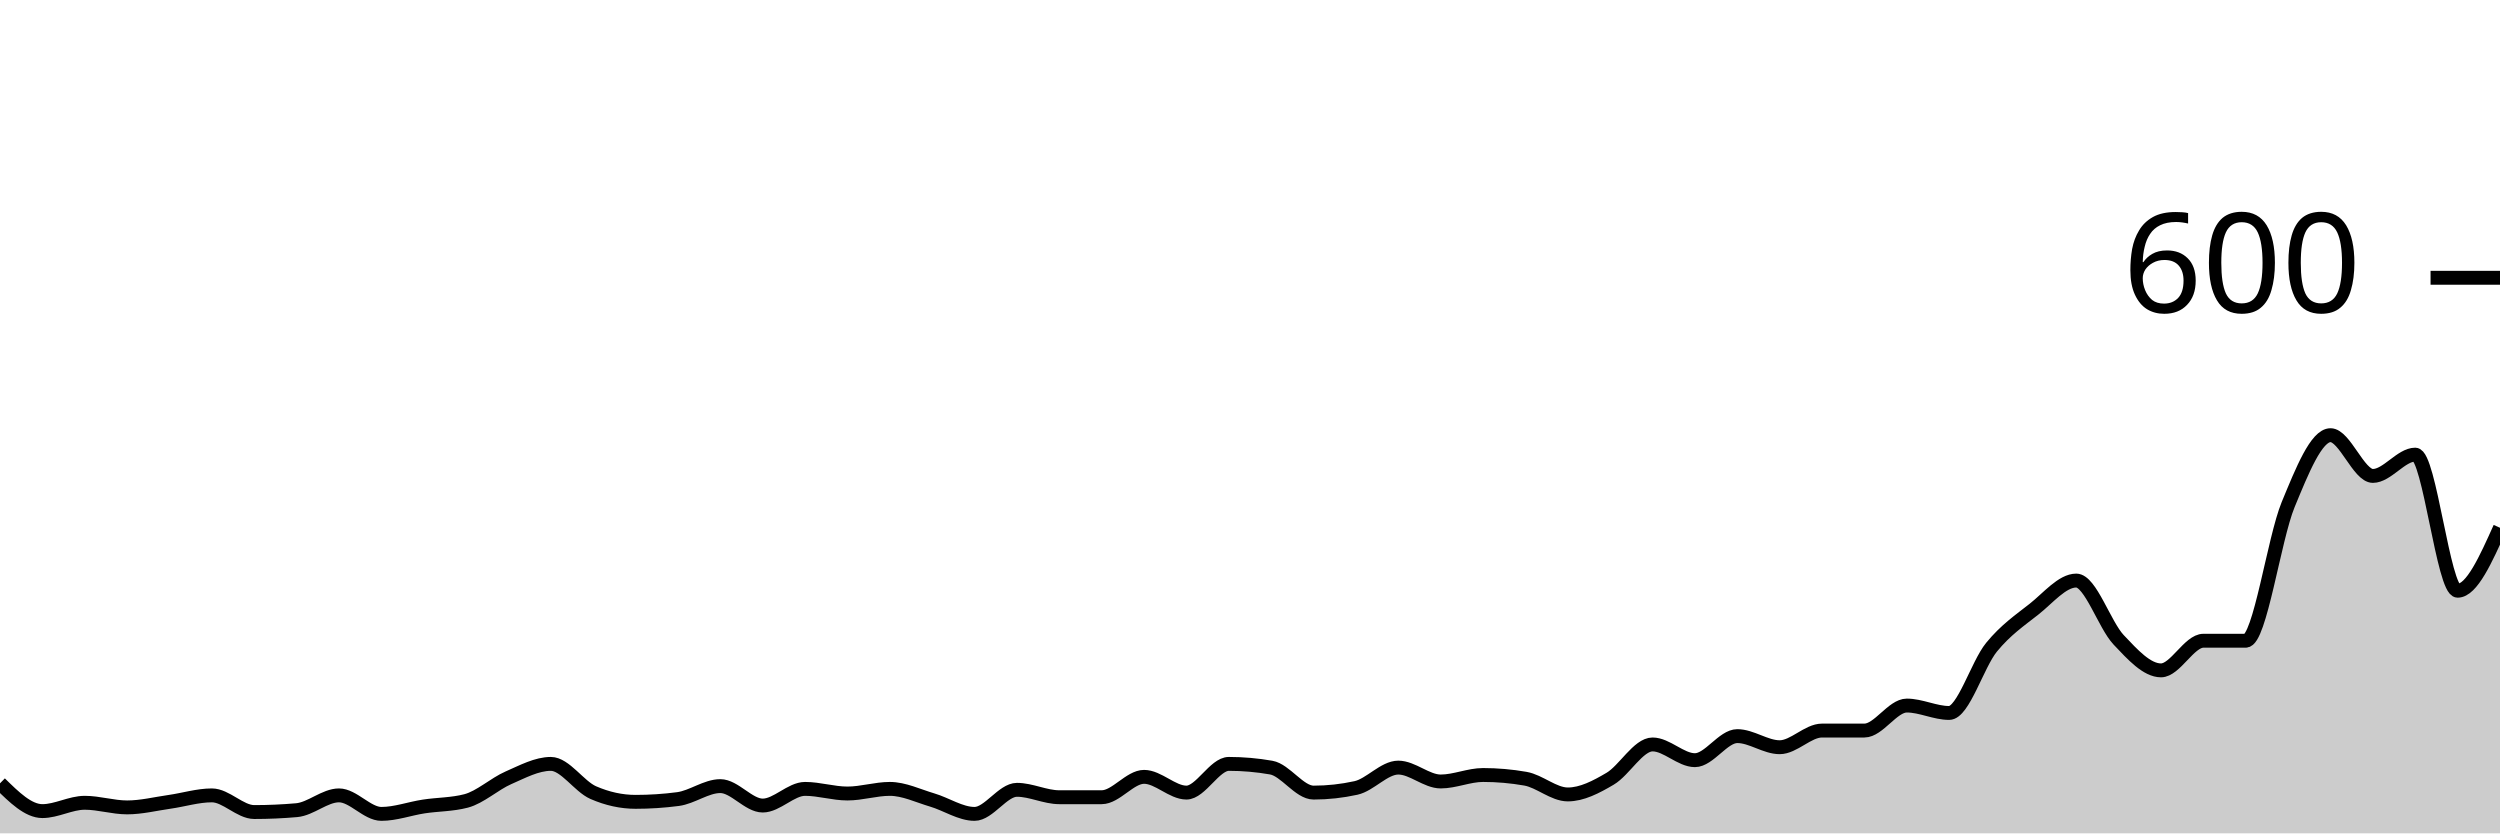
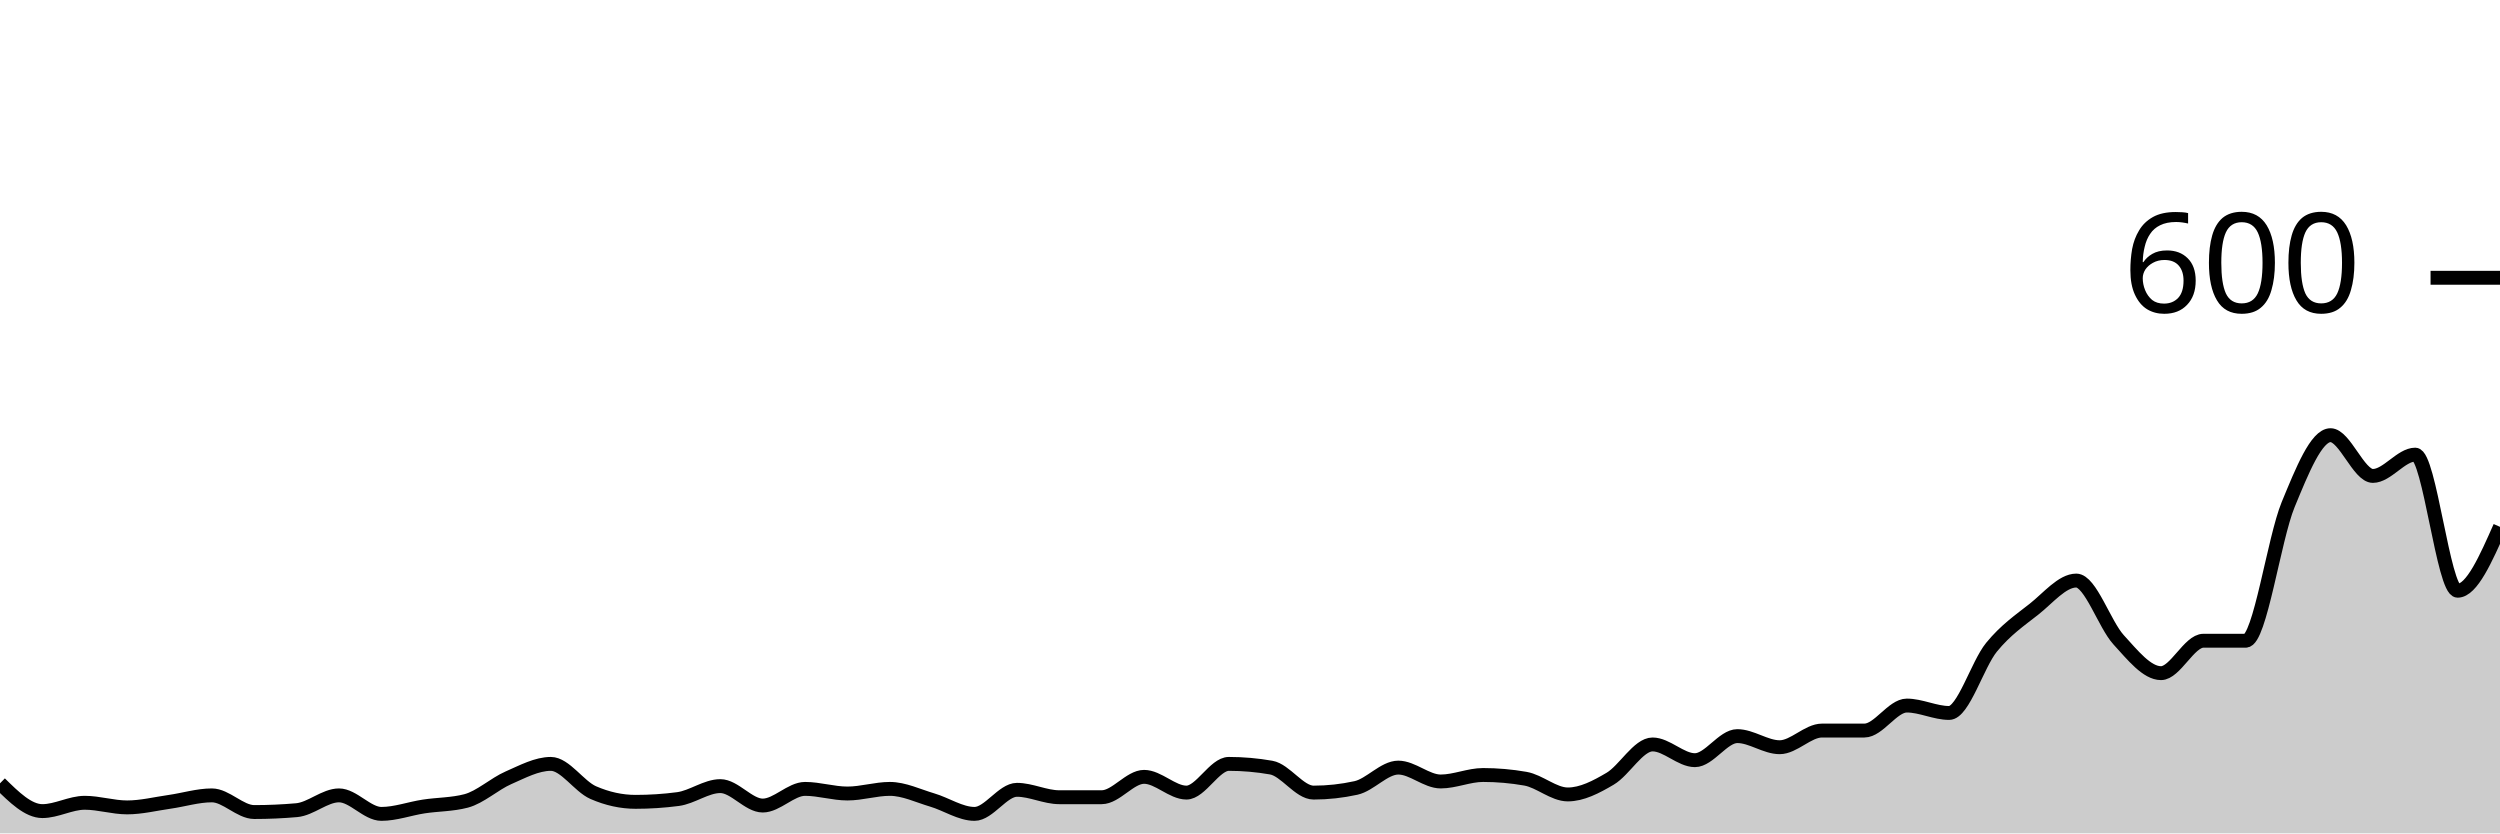
<svg xmlns="http://www.w3.org/2000/svg" viewBox="0 0 180 60">
  <g transform="translate(0,20)">
-     <path class="area" fill="rgba(0, 0, 0, 0.2)" d="M0,36.4C1.017,37.4,2.034,38.4,3.051,38.4C4.068,38.4,5.085,37.8,6.102,37.8C7.119,37.8,8.136,38.133,9.153,38.133C10.169,38.133,11.186,37.878,12.203,37.733C13.22,37.589,14.237,37.267,15.254,37.267C16.271,37.267,17.288,38.467,18.305,38.467C19.322,38.467,20.339,38.422,21.356,38.333C22.373,38.244,23.39,37.267,24.407,37.267C25.424,37.267,26.441,38.6,27.458,38.6C28.475,38.6,29.492,38.222,30.508,38.067C31.525,37.911,32.542,37.933,33.559,37.667C34.576,37.4,35.593,36.444,36.61,36C37.627,35.556,38.644,35,39.661,35C40.678,35,41.695,36.622,42.712,37.067C43.729,37.511,44.746,37.733,45.763,37.733C46.78,37.733,47.797,37.667,48.814,37.533C49.831,37.4,50.847,36.6,51.864,36.6C52.881,36.6,53.898,38,54.915,38C55.932,38,56.949,36.8,57.966,36.8C58.983,36.8,60,37.133,61.017,37.133C62.034,37.133,63.051,36.8,64.068,36.8C65.085,36.8,66.102,37.3,67.119,37.6C68.136,37.9,69.153,38.6,70.169,38.6C71.186,38.6,72.203,36.867,73.22,36.867C74.237,36.867,75.254,37.4,76.271,37.4C77.288,37.4,78.305,37.4,79.322,37.4C80.339,37.4,81.356,35.933,82.373,35.933C83.39,35.933,84.407,37.067,85.424,37.067C86.441,37.067,87.458,35,88.475,35C89.492,35,90.508,35.089,91.525,35.267C92.542,35.444,93.559,37.067,94.576,37.067C95.593,37.067,96.61,36.956,97.627,36.733C98.644,36.511,99.661,35.267,100.678,35.267C101.695,35.267,102.712,36.267,103.729,36.267C104.746,36.267,105.763,35.8,106.78,35.8C107.797,35.8,108.814,35.889,109.831,36.067C110.847,36.244,111.864,37.2,112.881,37.2C113.898,37.2,114.915,36.667,115.932,36.067C116.949,35.467,117.966,33.6,118.983,33.6C120,33.6,121.017,34.733,122.034,34.733C123.051,34.733,124.068,33,125.085,33C126.102,33,127.119,33.8,128.136,33.8C129.153,33.8,130.169,32.6,131.186,32.6C132.203,32.6,133.22,32.6,134.237,32.6C135.254,32.6,136.271,30.8,137.288,30.8C138.305,30.8,139.322,31.333,140.339,31.333C141.356,31.333,142.373,27.844,143.39,26.6C144.407,25.356,145.424,24.667,146.441,23.867C147.458,23.067,148.475,21.8,149.492,21.8C150.508,21.8,151.525,24.989,152.542,26.067C153.559,27.144,154.576,28.267,155.593,28.267C156.61,28.267,157.627,26.133,158.644,26.133C159.661,26.133,160.678,26.133,161.695,26.133C162.712,26.133,163.729,18.8,164.746,16.333C165.763,13.867,166.78,11.333,167.797,11.333C168.814,11.333,169.831,14.267,170.847,14.267C171.864,14.267,172.881,12.733,173.898,12.733C174.915,12.733,175.932,22.533,176.949,22.533C177.966,22.533,178.983,20.267,180,18L180,40C178.983,40,177.966,40,176.949,40C175.932,40,174.915,40,173.898,40C172.881,40,171.864,40,170.847,40C169.831,40,168.814,40,167.797,40C166.78,40,165.763,40,164.746,40C163.729,40,162.712,40,161.695,40C160.678,40,159.661,40,158.644,40C157.627,40,156.61,40,155.593,40C154.576,40,153.559,40,152.542,40C151.525,40,150.508,40,149.492,40C148.475,40,147.458,40,146.441,40C145.424,40,144.407,40,143.39,40C142.373,40,141.356,40,140.339,40C139.322,40,138.305,40,137.288,40C136.271,40,135.254,40,134.237,40C133.22,40,132.203,40,131.186,40C130.169,40,129.153,40,128.136,40C127.119,40,126.102,40,125.085,40C124.068,40,123.051,40,122.034,40C121.017,40,120,40,118.983,40C117.966,40,116.949,40,115.932,40C114.915,40,113.898,40,112.881,40C111.864,40,110.847,40,109.831,40C108.814,40,107.797,40,106.78,40C105.763,40,104.746,40,103.729,40C102.712,40,101.695,40,100.678,40C99.661,40,98.644,40,97.627,40C96.61,40,95.593,40,94.576,40C93.559,40,92.542,40,91.525,40C90.508,40,89.492,40,88.475,40C87.458,40,86.441,40,85.424,40C84.407,40,83.39,40,82.373,40C81.356,40,80.339,40,79.322,40C78.305,40,77.288,40,76.271,40C75.254,40,74.237,40,73.22,40C72.203,40,71.186,40,70.169,40C69.153,40,68.136,40,67.119,40C66.102,40,65.085,40,64.068,40C63.051,40,62.034,40,61.017,40C60,40,58.983,40,57.966,40C56.949,40,55.932,40,54.915,40C53.898,40,52.881,40,51.864,40C50.847,40,49.831,40,48.814,40C47.797,40,46.78,40,45.763,40C44.746,40,43.729,40,42.712,40C41.695,40,40.678,40,39.661,40C38.644,40,37.627,40,36.61,40C35.593,40,34.576,40,33.559,40C32.542,40,31.525,40,30.508,40C29.492,40,28.475,40,27.458,40C26.441,40,25.424,40,24.407,40C23.39,40,22.373,40,21.356,40C20.339,40,19.322,40,18.305,40C17.288,40,16.271,40,15.254,40C14.237,40,13.22,40,12.203,40C11.186,40,10.169,40,9.153,40C8.136,40,7.119,40,6.102,40C5.085,40,4.068,40,3.051,40C2.034,40,1.017,40,0,40Z" />
-     <path class="line" stroke="black" fill="none" d="M0,36.4C1.017,37.4,2.034,38.4,3.051,38.4C4.068,38.4,5.085,37.8,6.102,37.8C7.119,37.8,8.136,38.133,9.153,38.133C10.169,38.133,11.186,37.878,12.203,37.733C13.22,37.589,14.237,37.267,15.254,37.267C16.271,37.267,17.288,38.467,18.305,38.467C19.322,38.467,20.339,38.422,21.356,38.333C22.373,38.244,23.39,37.267,24.407,37.267C25.424,37.267,26.441,38.6,27.458,38.6C28.475,38.6,29.492,38.222,30.508,38.067C31.525,37.911,32.542,37.933,33.559,37.667C34.576,37.4,35.593,36.444,36.61,36C37.627,35.556,38.644,35,39.661,35C40.678,35,41.695,36.622,42.712,37.067C43.729,37.511,44.746,37.733,45.763,37.733C46.78,37.733,47.797,37.667,48.814,37.533C49.831,37.4,50.847,36.6,51.864,36.6C52.881,36.6,53.898,38,54.915,38C55.932,38,56.949,36.8,57.966,36.8C58.983,36.8,60,37.133,61.017,37.133C62.034,37.133,63.051,36.8,64.068,36.8C65.085,36.8,66.102,37.3,67.119,37.6C68.136,37.9,69.153,38.6,70.169,38.6C71.186,38.6,72.203,36.867,73.22,36.867C74.237,36.867,75.254,37.4,76.271,37.4C77.288,37.4,78.305,37.4,79.322,37.4C80.339,37.4,81.356,35.933,82.373,35.933C83.39,35.933,84.407,37.067,85.424,37.067C86.441,37.067,87.458,35,88.475,35C89.492,35,90.508,35.089,91.525,35.267C92.542,35.444,93.559,37.067,94.576,37.067C95.593,37.067,96.61,36.956,97.627,36.733C98.644,36.511,99.661,35.267,100.678,35.267C101.695,35.267,102.712,36.267,103.729,36.267C104.746,36.267,105.763,35.8,106.78,35.8C107.797,35.8,108.814,35.889,109.831,36.067C110.847,36.244,111.864,37.2,112.881,37.2C113.898,37.2,114.915,36.667,115.932,36.067C116.949,35.467,117.966,33.6,118.983,33.6C120,33.6,121.017,34.733,122.034,34.733C123.051,34.733,124.068,33,125.085,33C126.102,33,127.119,33.8,128.136,33.8C129.153,33.8,130.169,32.6,131.186,32.6C132.203,32.6,133.22,32.6,134.237,32.6C135.254,32.6,136.271,30.8,137.288,30.8C138.305,30.8,139.322,31.333,140.339,31.333C141.356,31.333,142.373,27.844,143.39,26.6C144.407,25.356,145.424,24.667,146.441,23.867C147.458,23.067,148.475,21.8,149.492,21.8C150.508,21.8,151.525,24.989,152.542,26.067C153.559,27.144,154.576,28.267,155.593,28.267C156.61,28.267,157.627,26.133,158.644,26.133C159.661,26.133,160.678,26.133,161.695,26.133C162.712,26.133,163.729,18.8,164.746,16.333C165.763,13.867,166.78,11.333,167.797,11.333C168.814,11.333,169.831,14.267,170.847,14.267C171.864,14.267,172.881,12.733,173.898,12.733C174.915,12.733,175.932,22.533,176.949,22.533C177.966,22.533,178.983,20.267,180,18" />
+     <path class="area" fill="rgba(0, 0, 0, 0.2)" d="M0,36.4C1.017,37.4,2.034,38.4,3.051,38.4C4.068,38.4,5.085,37.8,6.102,37.8C7.119,37.8,8.136,38.133,9.153,38.133C10.169,38.133,11.186,37.878,12.203,37.733C13.22,37.589,14.237,37.267,15.254,37.267C16.271,37.267,17.288,38.467,18.305,38.467C19.322,38.467,20.339,38.422,21.356,38.333C22.373,38.244,23.39,37.267,24.407,37.267C25.424,37.267,26.441,38.6,27.458,38.6C28.475,38.6,29.492,38.222,30.508,38.067C31.525,37.911,32.542,37.933,33.559,37.667C34.576,37.4,35.593,36.444,36.61,36C37.627,35.556,38.644,35,39.661,35C40.678,35,41.695,36.622,42.712,37.067C43.729,37.511,44.746,37.733,45.763,37.733C46.78,37.733,47.797,37.667,48.814,37.533C49.831,37.4,50.847,36.6,51.864,36.6C52.881,36.6,53.898,38,54.915,38C55.932,38,56.949,36.8,57.966,36.8C58.983,36.8,60,37.133,61.017,37.133C62.034,37.133,63.051,36.8,64.068,36.8C65.085,36.8,66.102,37.3,67.119,37.6C68.136,37.9,69.153,38.6,70.169,38.6C71.186,38.6,72.203,36.867,73.22,36.867C74.237,36.867,75.254,37.4,76.271,37.4C77.288,37.4,78.305,37.4,79.322,37.4C80.339,37.4,81.356,35.933,82.373,35.933C83.39,35.933,84.407,37.067,85.424,37.067C86.441,37.067,87.458,35,88.475,35C89.492,35,90.508,35.089,91.525,35.267C92.542,35.444,93.559,37.067,94.576,37.067C95.593,37.067,96.61,36.956,97.627,36.733C98.644,36.511,99.661,35.267,100.678,35.267C101.695,35.267,102.712,36.267,103.729,36.267C104.746,36.267,105.763,35.8,106.78,35.8C107.797,35.8,108.814,35.889,109.831,36.067C110.847,36.244,111.864,37.2,112.881,37.2C113.898,37.2,114.915,36.667,115.932,36.067C116.949,35.467,117.966,33.6,118.983,33.6C120,33.6,121.017,34.733,122.034,34.733C123.051,34.733,124.068,33,125.085,33C126.102,33,127.119,33.8,128.136,33.8C129.153,33.8,130.169,32.6,131.186,32.6C132.203,32.6,133.22,32.6,134.237,32.6C135.254,32.6,136.271,30.8,137.288,30.8C138.305,30.8,139.322,31.333,140.339,31.333C141.356,31.333,142.373,27.844,143.39,26.6C144.407,25.356,145.424,24.667,146.441,23.867C147.458,23.067,148.475,21.8,149.492,21.8C150.508,21.8,151.525,24.956,152.542,26.067C153.559,27.178,154.576,28.467,155.593,28.467C156.61,28.467,157.627,26.133,158.644,26.133C159.661,26.133,160.678,26.133,161.695,26.133C162.712,26.133,163.729,18.8,164.746,16.333C165.763,13.867,166.78,11.333,167.797,11.333C168.814,11.333,169.831,14.267,170.847,14.267C171.864,14.267,172.881,12.733,173.898,12.733C174.915,12.733,175.932,22.533,176.949,22.533C177.966,22.533,178.983,20.233,180,17.933L180,40C178.983,40,177.966,40,176.949,40C175.932,40,174.915,40,173.898,40C172.881,40,171.864,40,170.847,40C169.831,40,168.814,40,167.797,40C166.78,40,165.763,40,164.746,40C163.729,40,162.712,40,161.695,40C160.678,40,159.661,40,158.644,40C157.627,40,156.61,40,155.593,40C154.576,40,153.559,40,152.542,40C151.525,40,150.508,40,149.492,40C148.475,40,147.458,40,146.441,40C145.424,40,144.407,40,143.39,40C142.373,40,141.356,40,140.339,40C139.322,40,138.305,40,137.288,40C136.271,40,135.254,40,134.237,40C133.22,40,132.203,40,131.186,40C130.169,40,129.153,40,128.136,40C127.119,40,126.102,40,125.085,40C124.068,40,123.051,40,122.034,40C121.017,40,120,40,118.983,40C117.966,40,116.949,40,115.932,40C114.915,40,113.898,40,112.881,40C111.864,40,110.847,40,109.831,40C108.814,40,107.797,40,106.78,40C105.763,40,104.746,40,103.729,40C102.712,40,101.695,40,100.678,40C99.661,40,98.644,40,97.627,40C96.61,40,95.593,40,94.576,40C93.559,40,92.542,40,91.525,40C90.508,40,89.492,40,88.475,40C87.458,40,86.441,40,85.424,40C84.407,40,83.39,40,82.373,40C81.356,40,80.339,40,79.322,40C78.305,40,77.288,40,76.271,40C75.254,40,74.237,40,73.22,40C72.203,40,71.186,40,70.169,40C69.153,40,68.136,40,67.119,40C66.102,40,65.085,40,64.068,40C63.051,40,62.034,40,61.017,40C60,40,58.983,40,57.966,40C56.949,40,55.932,40,54.915,40C53.898,40,52.881,40,51.864,40C50.847,40,49.831,40,48.814,40C47.797,40,46.78,40,45.763,40C44.746,40,43.729,40,42.712,40C41.695,40,40.678,40,39.661,40C38.644,40,37.627,40,36.61,40C35.593,40,34.576,40,33.559,40C32.542,40,31.525,40,30.508,40C29.492,40,28.475,40,27.458,40C26.441,40,25.424,40,24.407,40C23.39,40,22.373,40,21.356,40C20.339,40,19.322,40,18.305,40C17.288,40,16.271,40,15.254,40C14.237,40,13.22,40,12.203,40C11.186,40,10.169,40,9.153,40C8.136,40,7.119,40,6.102,40C5.085,40,4.068,40,3.051,40C2.034,40,1.017,40,0,40Z" />
+     <path class="line" stroke="black" fill="none" d="M0,36.4C1.017,37.4,2.034,38.4,3.051,38.4C4.068,38.4,5.085,37.8,6.102,37.8C7.119,37.8,8.136,38.133,9.153,38.133C10.169,38.133,11.186,37.878,12.203,37.733C13.22,37.589,14.237,37.267,15.254,37.267C16.271,37.267,17.288,38.467,18.305,38.467C19.322,38.467,20.339,38.422,21.356,38.333C22.373,38.244,23.39,37.267,24.407,37.267C25.424,37.267,26.441,38.6,27.458,38.6C28.475,38.6,29.492,38.222,30.508,38.067C31.525,37.911,32.542,37.933,33.559,37.667C34.576,37.4,35.593,36.444,36.61,36C37.627,35.556,38.644,35,39.661,35C40.678,35,41.695,36.622,42.712,37.067C43.729,37.511,44.746,37.733,45.763,37.733C46.78,37.733,47.797,37.667,48.814,37.533C49.831,37.4,50.847,36.6,51.864,36.6C52.881,36.6,53.898,38,54.915,38C55.932,38,56.949,36.8,57.966,36.8C58.983,36.8,60,37.133,61.017,37.133C62.034,37.133,63.051,36.8,64.068,36.8C65.085,36.8,66.102,37.3,67.119,37.6C68.136,37.9,69.153,38.6,70.169,38.6C71.186,38.6,72.203,36.867,73.22,36.867C74.237,36.867,75.254,37.4,76.271,37.4C77.288,37.4,78.305,37.4,79.322,37.4C80.339,37.4,81.356,35.933,82.373,35.933C83.39,35.933,84.407,37.067,85.424,37.067C86.441,37.067,87.458,35,88.475,35C89.492,35,90.508,35.089,91.525,35.267C92.542,35.444,93.559,37.067,94.576,37.067C95.593,37.067,96.61,36.956,97.627,36.733C98.644,36.511,99.661,35.267,100.678,35.267C101.695,35.267,102.712,36.267,103.729,36.267C104.746,36.267,105.763,35.8,106.78,35.8C107.797,35.8,108.814,35.889,109.831,36.067C110.847,36.244,111.864,37.2,112.881,37.2C113.898,37.2,114.915,36.667,115.932,36.067C116.949,35.467,117.966,33.6,118.983,33.6C120,33.6,121.017,34.733,122.034,34.733C123.051,34.733,124.068,33,125.085,33C126.102,33,127.119,33.8,128.136,33.8C129.153,33.8,130.169,32.6,131.186,32.6C132.203,32.6,133.22,32.6,134.237,32.6C135.254,32.6,136.271,30.8,137.288,30.8C138.305,30.8,139.322,31.333,140.339,31.333C141.356,31.333,142.373,27.844,143.39,26.6C144.407,25.356,145.424,24.667,146.441,23.867C147.458,23.067,148.475,21.8,149.492,21.8C150.508,21.8,151.525,24.956,152.542,26.067C153.559,27.178,154.576,28.467,155.593,28.467C156.61,28.467,157.627,26.133,158.644,26.133C159.661,26.133,160.678,26.133,161.695,26.133C162.712,26.133,163.729,18.8,164.746,16.333C165.763,13.867,166.78,11.333,167.797,11.333C168.814,11.333,169.831,14.267,170.847,14.267C171.864,14.267,172.881,12.733,173.898,12.733C174.915,12.733,175.932,22.533,176.949,22.533C177.966,22.533,178.983,20.233,180,17.933" />
    <path class="axis-ceiling" stroke-width="1" stroke="black" fill="none" d="M175,0L180,0" />
    <text class="axis-ceiling-label" font-family="sans-serif" text-anchor="end" font-size="10px" x="170" y="2.5">600</text>
  </g>
</svg>
